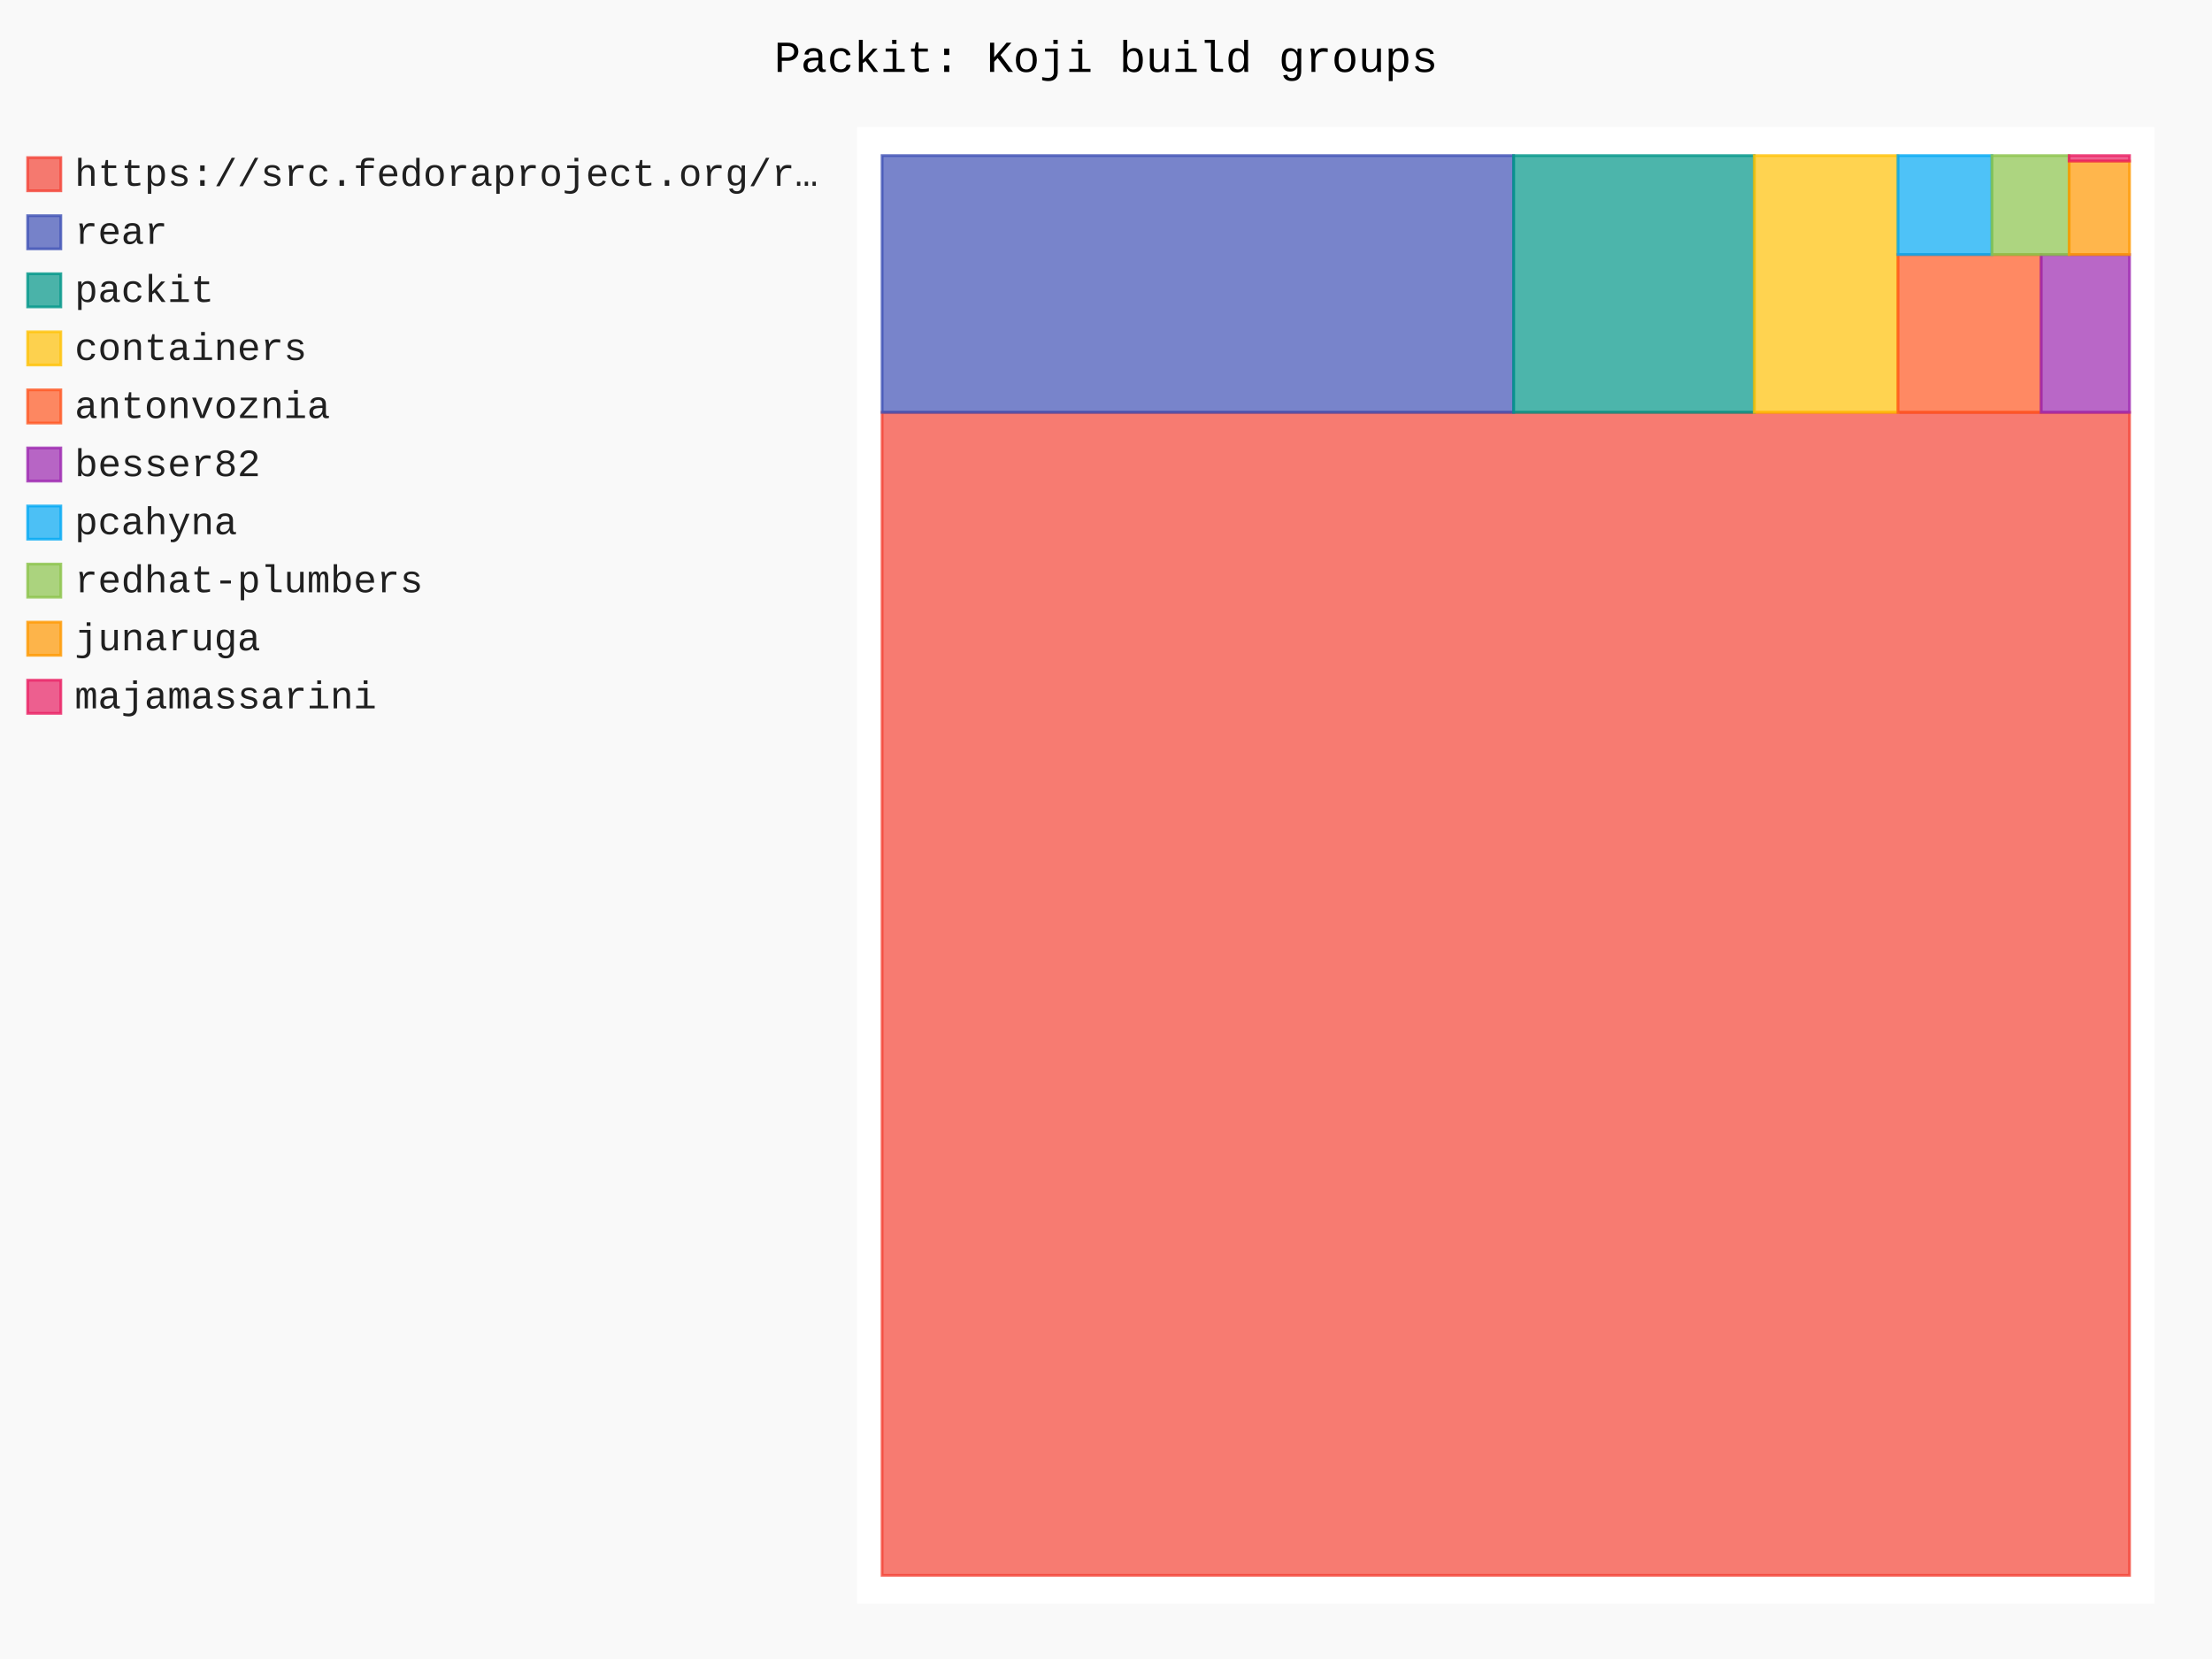
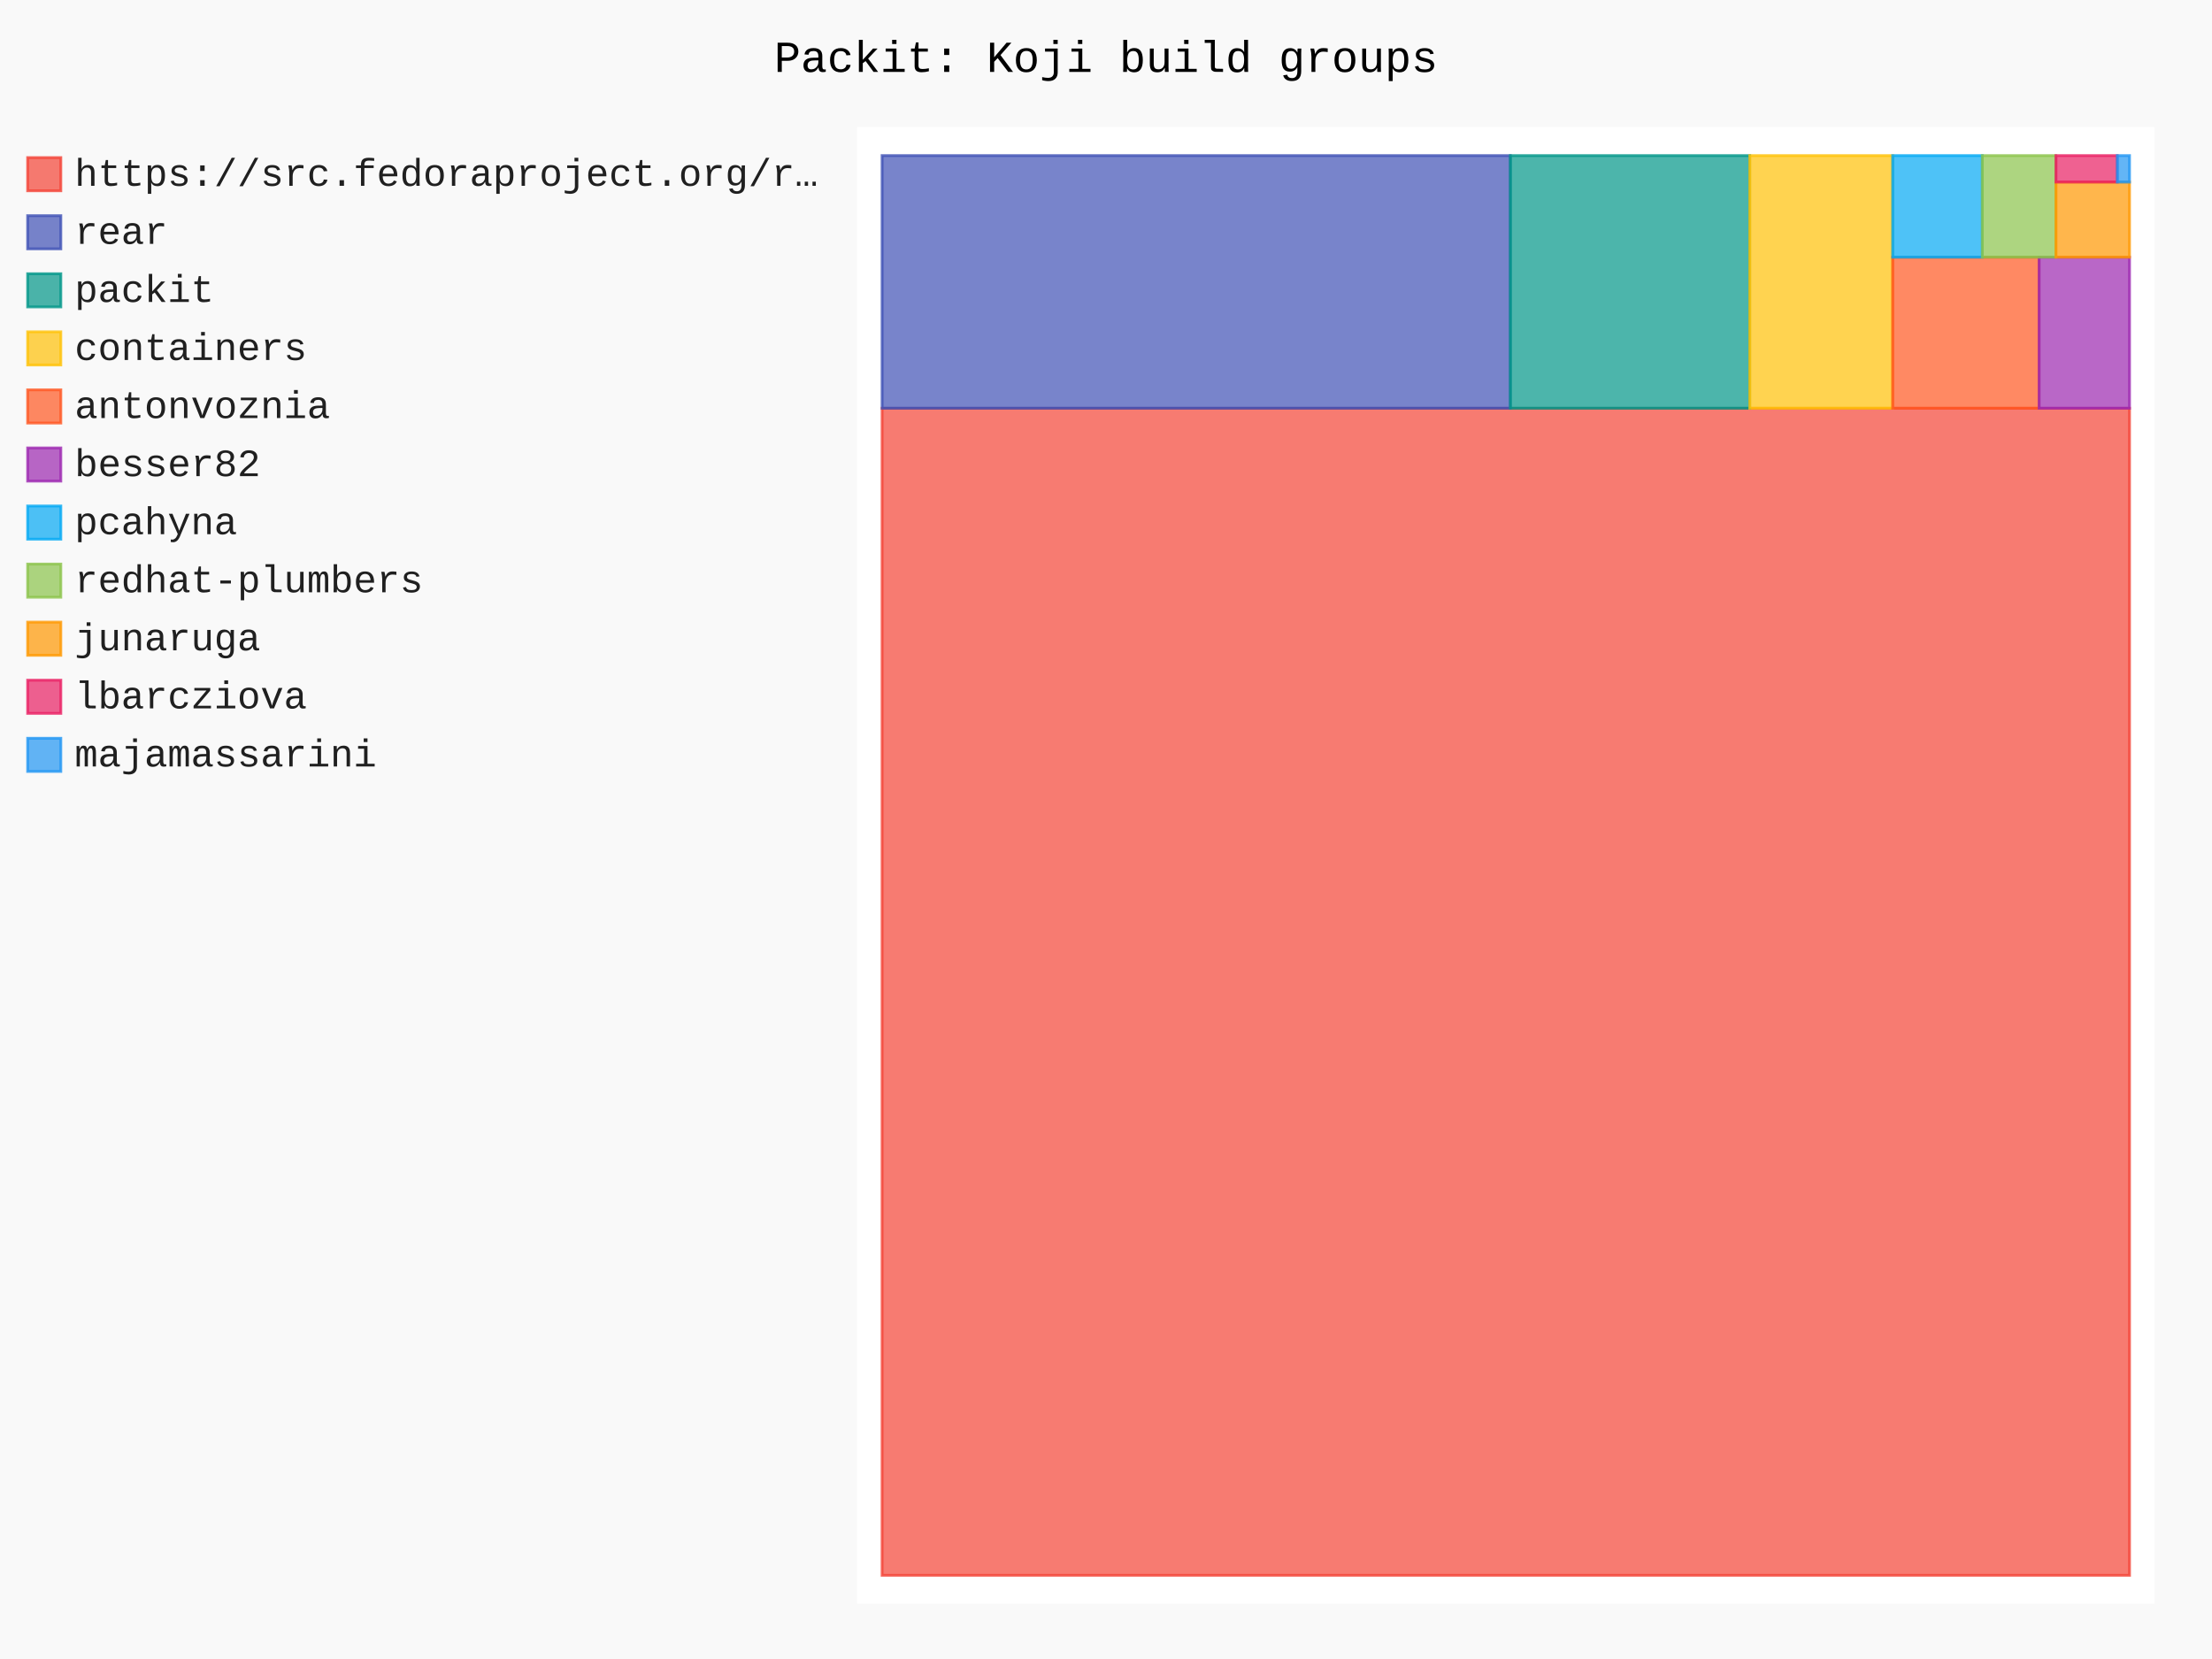
- <svg xmlns="http://www.w3.org/2000/svg" id="chart-a314c6e5-72d1-405a-a726-de302cd3e3fb" class="pygal-chart" viewBox="0 0 800 600">
+ <svg xmlns="http://www.w3.org/2000/svg" id="chart-16f22fab-c3bf-41bc-b912-bbdb44f57546" class="pygal-chart" viewBox="0 0 800 600">
  <defs>
-     <style type="text/css">#chart-a314c6e5-72d1-405a-a726-de302cd3e3fb{-webkit-user-select:none;-webkit-font-smoothing:antialiased;font-family:Consolas,"Liberation Mono",Menlo,Courier,monospace}#chart-a314c6e5-72d1-405a-a726-de302cd3e3fb .title{font-family:Consolas,"Liberation Mono",Menlo,Courier,monospace;font-size:16px}#chart-a314c6e5-72d1-405a-a726-de302cd3e3fb .legends .legend text{font-family:Consolas,"Liberation Mono",Menlo,Courier,monospace;font-size:14px}#chart-a314c6e5-72d1-405a-a726-de302cd3e3fb .axis text{font-family:Consolas,"Liberation Mono",Menlo,Courier,monospace;font-size:10px}#chart-a314c6e5-72d1-405a-a726-de302cd3e3fb .axis text.major{font-family:Consolas,"Liberation Mono",Menlo,Courier,monospace;font-size:10px}#chart-a314c6e5-72d1-405a-a726-de302cd3e3fb .text-overlay text.value{font-family:Consolas,"Liberation Mono",Menlo,Courier,monospace;font-size:16px}#chart-a314c6e5-72d1-405a-a726-de302cd3e3fb .text-overlay text.label{font-family:Consolas,"Liberation Mono",Menlo,Courier,monospace;font-size:10px}#chart-a314c6e5-72d1-405a-a726-de302cd3e3fb .tooltip{font-family:Consolas,"Liberation Mono",Menlo,Courier,monospace;font-size:14px}#chart-a314c6e5-72d1-405a-a726-de302cd3e3fb text.no_data{font-family:Consolas,"Liberation Mono",Menlo,Courier,monospace;font-size:64px}
- #chart-a314c6e5-72d1-405a-a726-de302cd3e3fb{background-color:rgba(249,249,249,1)}#chart-a314c6e5-72d1-405a-a726-de302cd3e3fb path,#chart-a314c6e5-72d1-405a-a726-de302cd3e3fb line,#chart-a314c6e5-72d1-405a-a726-de302cd3e3fb rect,#chart-a314c6e5-72d1-405a-a726-de302cd3e3fb circle{-webkit-transition:150ms;-moz-transition:150ms;transition:150ms}#chart-a314c6e5-72d1-405a-a726-de302cd3e3fb .graph &gt; .background{fill:rgba(249,249,249,1)}#chart-a314c6e5-72d1-405a-a726-de302cd3e3fb .plot &gt; .background{fill:rgba(255,255,255,1)}#chart-a314c6e5-72d1-405a-a726-de302cd3e3fb .graph{fill:rgba(0,0,0,.87)}#chart-a314c6e5-72d1-405a-a726-de302cd3e3fb text.no_data{fill:rgba(0,0,0,1)}#chart-a314c6e5-72d1-405a-a726-de302cd3e3fb .title{fill:rgba(0,0,0,1)}#chart-a314c6e5-72d1-405a-a726-de302cd3e3fb .legends .legend text{fill:rgba(0,0,0,.87)}#chart-a314c6e5-72d1-405a-a726-de302cd3e3fb .legends .legend:hover text{fill:rgba(0,0,0,1)}#chart-a314c6e5-72d1-405a-a726-de302cd3e3fb .axis .line{stroke:rgba(0,0,0,1)}#chart-a314c6e5-72d1-405a-a726-de302cd3e3fb .axis .guide.line{stroke:rgba(0,0,0,.54)}#chart-a314c6e5-72d1-405a-a726-de302cd3e3fb .axis .major.line{stroke:rgba(0,0,0,.87)}#chart-a314c6e5-72d1-405a-a726-de302cd3e3fb .axis text.major{fill:rgba(0,0,0,1)}#chart-a314c6e5-72d1-405a-a726-de302cd3e3fb .axis.y .guides:hover .guide.line,#chart-a314c6e5-72d1-405a-a726-de302cd3e3fb .line-graph .axis.x .guides:hover .guide.line,#chart-a314c6e5-72d1-405a-a726-de302cd3e3fb .stackedline-graph .axis.x .guides:hover .guide.line,#chart-a314c6e5-72d1-405a-a726-de302cd3e3fb .xy-graph .axis.x .guides:hover .guide.line{stroke:rgba(0,0,0,1)}#chart-a314c6e5-72d1-405a-a726-de302cd3e3fb .axis .guides:hover text{fill:rgba(0,0,0,1)}#chart-a314c6e5-72d1-405a-a726-de302cd3e3fb .reactive{fill-opacity:.7;stroke-opacity:.8;stroke-width:1}#chart-a314c6e5-72d1-405a-a726-de302cd3e3fb .ci{stroke:rgba(0,0,0,.87)}#chart-a314c6e5-72d1-405a-a726-de302cd3e3fb .reactive.active,#chart-a314c6e5-72d1-405a-a726-de302cd3e3fb .active .reactive{fill-opacity:.8;stroke-opacity:.9;stroke-width:4}#chart-a314c6e5-72d1-405a-a726-de302cd3e3fb .ci .reactive.active{stroke-width:1.5}#chart-a314c6e5-72d1-405a-a726-de302cd3e3fb .series text{fill:rgba(0,0,0,1)}#chart-a314c6e5-72d1-405a-a726-de302cd3e3fb .tooltip rect{fill:rgba(255,255,255,1);stroke:rgba(0,0,0,1);-webkit-transition:opacity 150ms;-moz-transition:opacity 150ms;transition:opacity 150ms}#chart-a314c6e5-72d1-405a-a726-de302cd3e3fb .tooltip .label{fill:rgba(0,0,0,.87)}#chart-a314c6e5-72d1-405a-a726-de302cd3e3fb .tooltip .label{fill:rgba(0,0,0,.87)}#chart-a314c6e5-72d1-405a-a726-de302cd3e3fb .tooltip .legend{font-size:.8em;fill:rgba(0,0,0,.54)}#chart-a314c6e5-72d1-405a-a726-de302cd3e3fb .tooltip .x_label{font-size:.6em;fill:rgba(0,0,0,1)}#chart-a314c6e5-72d1-405a-a726-de302cd3e3fb .tooltip .xlink{font-size:.5em;text-decoration:underline}#chart-a314c6e5-72d1-405a-a726-de302cd3e3fb .tooltip .value{font-size:1.5em}#chart-a314c6e5-72d1-405a-a726-de302cd3e3fb .bound{font-size:.5em}#chart-a314c6e5-72d1-405a-a726-de302cd3e3fb .max-value{font-size:.75em;fill:rgba(0,0,0,.54)}#chart-a314c6e5-72d1-405a-a726-de302cd3e3fb .map-element{fill:rgba(255,255,255,1);stroke:rgba(0,0,0,.54) !important}#chart-a314c6e5-72d1-405a-a726-de302cd3e3fb .map-element .reactive{fill-opacity:inherit;stroke-opacity:inherit}#chart-a314c6e5-72d1-405a-a726-de302cd3e3fb .color-0,#chart-a314c6e5-72d1-405a-a726-de302cd3e3fb .color-0 a:visited{stroke:#F44336;fill:#F44336}#chart-a314c6e5-72d1-405a-a726-de302cd3e3fb .color-1,#chart-a314c6e5-72d1-405a-a726-de302cd3e3fb .color-1 a:visited{stroke:#3F51B5;fill:#3F51B5}#chart-a314c6e5-72d1-405a-a726-de302cd3e3fb .color-2,#chart-a314c6e5-72d1-405a-a726-de302cd3e3fb .color-2 a:visited{stroke:#009688;fill:#009688}#chart-a314c6e5-72d1-405a-a726-de302cd3e3fb .color-3,#chart-a314c6e5-72d1-405a-a726-de302cd3e3fb .color-3 a:visited{stroke:#FFC107;fill:#FFC107}#chart-a314c6e5-72d1-405a-a726-de302cd3e3fb .color-4,#chart-a314c6e5-72d1-405a-a726-de302cd3e3fb .color-4 a:visited{stroke:#FF5722;fill:#FF5722}#chart-a314c6e5-72d1-405a-a726-de302cd3e3fb .color-5,#chart-a314c6e5-72d1-405a-a726-de302cd3e3fb .color-5 a:visited{stroke:#9C27B0;fill:#9C27B0}#chart-a314c6e5-72d1-405a-a726-de302cd3e3fb .color-6,#chart-a314c6e5-72d1-405a-a726-de302cd3e3fb .color-6 a:visited{stroke:#03A9F4;fill:#03A9F4}#chart-a314c6e5-72d1-405a-a726-de302cd3e3fb .color-7,#chart-a314c6e5-72d1-405a-a726-de302cd3e3fb .color-7 a:visited{stroke:#8BC34A;fill:#8BC34A}#chart-a314c6e5-72d1-405a-a726-de302cd3e3fb .color-8,#chart-a314c6e5-72d1-405a-a726-de302cd3e3fb .color-8 a:visited{stroke:#FF9800;fill:#FF9800}#chart-a314c6e5-72d1-405a-a726-de302cd3e3fb .color-9,#chart-a314c6e5-72d1-405a-a726-de302cd3e3fb .color-9 a:visited{stroke:#E91E63;fill:#E91E63}#chart-a314c6e5-72d1-405a-a726-de302cd3e3fb .text-overlay .color-0 text{fill:black}#chart-a314c6e5-72d1-405a-a726-de302cd3e3fb .text-overlay .color-1 text{fill:black}#chart-a314c6e5-72d1-405a-a726-de302cd3e3fb .text-overlay .color-2 text{fill:black}#chart-a314c6e5-72d1-405a-a726-de302cd3e3fb .text-overlay .color-3 text{fill:black}#chart-a314c6e5-72d1-405a-a726-de302cd3e3fb .text-overlay .color-4 text{fill:black}#chart-a314c6e5-72d1-405a-a726-de302cd3e3fb .text-overlay .color-5 text{fill:black}#chart-a314c6e5-72d1-405a-a726-de302cd3e3fb .text-overlay .color-6 text{fill:black}#chart-a314c6e5-72d1-405a-a726-de302cd3e3fb .text-overlay .color-7 text{fill:black}#chart-a314c6e5-72d1-405a-a726-de302cd3e3fb .text-overlay .color-8 text{fill:black}#chart-a314c6e5-72d1-405a-a726-de302cd3e3fb .text-overlay .color-9 text{fill:black}
- #chart-a314c6e5-72d1-405a-a726-de302cd3e3fb text.no_data{text-anchor:middle}#chart-a314c6e5-72d1-405a-a726-de302cd3e3fb .guide.line{fill:none}#chart-a314c6e5-72d1-405a-a726-de302cd3e3fb .centered{text-anchor:middle}#chart-a314c6e5-72d1-405a-a726-de302cd3e3fb .title{text-anchor:middle}#chart-a314c6e5-72d1-405a-a726-de302cd3e3fb .legends .legend text{fill-opacity:1}#chart-a314c6e5-72d1-405a-a726-de302cd3e3fb .axis.x text{text-anchor:middle}#chart-a314c6e5-72d1-405a-a726-de302cd3e3fb .axis.x:not(.web) text[transform]{text-anchor:start}#chart-a314c6e5-72d1-405a-a726-de302cd3e3fb .axis.x:not(.web) text[transform].backwards{text-anchor:end}#chart-a314c6e5-72d1-405a-a726-de302cd3e3fb .axis.y text{text-anchor:end}#chart-a314c6e5-72d1-405a-a726-de302cd3e3fb .axis.y text[transform].backwards{text-anchor:start}#chart-a314c6e5-72d1-405a-a726-de302cd3e3fb .axis.y2 text{text-anchor:start}#chart-a314c6e5-72d1-405a-a726-de302cd3e3fb .axis.y2 text[transform].backwards{text-anchor:end}#chart-a314c6e5-72d1-405a-a726-de302cd3e3fb .axis .guide.line{stroke-dasharray:4,4;stroke:black}#chart-a314c6e5-72d1-405a-a726-de302cd3e3fb .axis .major.guide.line{stroke-dasharray:6,6;stroke:black}#chart-a314c6e5-72d1-405a-a726-de302cd3e3fb .horizontal .axis.y .guide.line,#chart-a314c6e5-72d1-405a-a726-de302cd3e3fb .horizontal .axis.y2 .guide.line,#chart-a314c6e5-72d1-405a-a726-de302cd3e3fb .vertical .axis.x .guide.line{opacity:0}#chart-a314c6e5-72d1-405a-a726-de302cd3e3fb .horizontal .axis.always_show .guide.line,#chart-a314c6e5-72d1-405a-a726-de302cd3e3fb .vertical .axis.always_show .guide.line{opacity:1 !important}#chart-a314c6e5-72d1-405a-a726-de302cd3e3fb .axis.y .guides:hover .guide.line,#chart-a314c6e5-72d1-405a-a726-de302cd3e3fb .axis.y2 .guides:hover .guide.line,#chart-a314c6e5-72d1-405a-a726-de302cd3e3fb .axis.x .guides:hover .guide.line{opacity:1}#chart-a314c6e5-72d1-405a-a726-de302cd3e3fb .axis .guides:hover text{opacity:1}#chart-a314c6e5-72d1-405a-a726-de302cd3e3fb .nofill{fill:none}#chart-a314c6e5-72d1-405a-a726-de302cd3e3fb .subtle-fill{fill-opacity:.2}#chart-a314c6e5-72d1-405a-a726-de302cd3e3fb .dot{stroke-width:1px;fill-opacity:1;stroke-opacity:1}#chart-a314c6e5-72d1-405a-a726-de302cd3e3fb .dot.active{stroke-width:5px}#chart-a314c6e5-72d1-405a-a726-de302cd3e3fb .dot.negative{fill:transparent}#chart-a314c6e5-72d1-405a-a726-de302cd3e3fb text,#chart-a314c6e5-72d1-405a-a726-de302cd3e3fb tspan{stroke:none !important}#chart-a314c6e5-72d1-405a-a726-de302cd3e3fb .series text.active{opacity:1}#chart-a314c6e5-72d1-405a-a726-de302cd3e3fb .tooltip rect{fill-opacity:.95;stroke-width:.5}#chart-a314c6e5-72d1-405a-a726-de302cd3e3fb .tooltip text{fill-opacity:1}#chart-a314c6e5-72d1-405a-a726-de302cd3e3fb .showable{visibility:hidden}#chart-a314c6e5-72d1-405a-a726-de302cd3e3fb .showable.shown{visibility:visible}#chart-a314c6e5-72d1-405a-a726-de302cd3e3fb .gauge-background{fill:rgba(229,229,229,1);stroke:none}#chart-a314c6e5-72d1-405a-a726-de302cd3e3fb .bg-lines{stroke:rgba(249,249,249,1);stroke-width:2px}</style>
+     <style type="text/css">#chart-16f22fab-c3bf-41bc-b912-bbdb44f57546{-webkit-user-select:none;-webkit-font-smoothing:antialiased;font-family:Consolas,"Liberation Mono",Menlo,Courier,monospace}#chart-16f22fab-c3bf-41bc-b912-bbdb44f57546 .title{font-family:Consolas,"Liberation Mono",Menlo,Courier,monospace;font-size:16px}#chart-16f22fab-c3bf-41bc-b912-bbdb44f57546 .legends .legend text{font-family:Consolas,"Liberation Mono",Menlo,Courier,monospace;font-size:14px}#chart-16f22fab-c3bf-41bc-b912-bbdb44f57546 .axis text{font-family:Consolas,"Liberation Mono",Menlo,Courier,monospace;font-size:10px}#chart-16f22fab-c3bf-41bc-b912-bbdb44f57546 .axis text.major{font-family:Consolas,"Liberation Mono",Menlo,Courier,monospace;font-size:10px}#chart-16f22fab-c3bf-41bc-b912-bbdb44f57546 .text-overlay text.value{font-family:Consolas,"Liberation Mono",Menlo,Courier,monospace;font-size:16px}#chart-16f22fab-c3bf-41bc-b912-bbdb44f57546 .text-overlay text.label{font-family:Consolas,"Liberation Mono",Menlo,Courier,monospace;font-size:10px}#chart-16f22fab-c3bf-41bc-b912-bbdb44f57546 .tooltip{font-family:Consolas,"Liberation Mono",Menlo,Courier,monospace;font-size:14px}#chart-16f22fab-c3bf-41bc-b912-bbdb44f57546 text.no_data{font-family:Consolas,"Liberation Mono",Menlo,Courier,monospace;font-size:64px}
+ #chart-16f22fab-c3bf-41bc-b912-bbdb44f57546{background-color:rgba(249,249,249,1)}#chart-16f22fab-c3bf-41bc-b912-bbdb44f57546 path,#chart-16f22fab-c3bf-41bc-b912-bbdb44f57546 line,#chart-16f22fab-c3bf-41bc-b912-bbdb44f57546 rect,#chart-16f22fab-c3bf-41bc-b912-bbdb44f57546 circle{-webkit-transition:150ms;-moz-transition:150ms;transition:150ms}#chart-16f22fab-c3bf-41bc-b912-bbdb44f57546 .graph &gt; .background{fill:rgba(249,249,249,1)}#chart-16f22fab-c3bf-41bc-b912-bbdb44f57546 .plot &gt; .background{fill:rgba(255,255,255,1)}#chart-16f22fab-c3bf-41bc-b912-bbdb44f57546 .graph{fill:rgba(0,0,0,.87)}#chart-16f22fab-c3bf-41bc-b912-bbdb44f57546 text.no_data{fill:rgba(0,0,0,1)}#chart-16f22fab-c3bf-41bc-b912-bbdb44f57546 .title{fill:rgba(0,0,0,1)}#chart-16f22fab-c3bf-41bc-b912-bbdb44f57546 .legends .legend text{fill:rgba(0,0,0,.87)}#chart-16f22fab-c3bf-41bc-b912-bbdb44f57546 .legends .legend:hover text{fill:rgba(0,0,0,1)}#chart-16f22fab-c3bf-41bc-b912-bbdb44f57546 .axis .line{stroke:rgba(0,0,0,1)}#chart-16f22fab-c3bf-41bc-b912-bbdb44f57546 .axis .guide.line{stroke:rgba(0,0,0,.54)}#chart-16f22fab-c3bf-41bc-b912-bbdb44f57546 .axis .major.line{stroke:rgba(0,0,0,.87)}#chart-16f22fab-c3bf-41bc-b912-bbdb44f57546 .axis text.major{fill:rgba(0,0,0,1)}#chart-16f22fab-c3bf-41bc-b912-bbdb44f57546 .axis.y .guides:hover .guide.line,#chart-16f22fab-c3bf-41bc-b912-bbdb44f57546 .line-graph .axis.x .guides:hover .guide.line,#chart-16f22fab-c3bf-41bc-b912-bbdb44f57546 .stackedline-graph .axis.x .guides:hover .guide.line,#chart-16f22fab-c3bf-41bc-b912-bbdb44f57546 .xy-graph .axis.x .guides:hover .guide.line{stroke:rgba(0,0,0,1)}#chart-16f22fab-c3bf-41bc-b912-bbdb44f57546 .axis .guides:hover text{fill:rgba(0,0,0,1)}#chart-16f22fab-c3bf-41bc-b912-bbdb44f57546 .reactive{fill-opacity:.7;stroke-opacity:.8;stroke-width:1}#chart-16f22fab-c3bf-41bc-b912-bbdb44f57546 .ci{stroke:rgba(0,0,0,.87)}#chart-16f22fab-c3bf-41bc-b912-bbdb44f57546 .reactive.active,#chart-16f22fab-c3bf-41bc-b912-bbdb44f57546 .active .reactive{fill-opacity:.8;stroke-opacity:.9;stroke-width:4}#chart-16f22fab-c3bf-41bc-b912-bbdb44f57546 .ci .reactive.active{stroke-width:1.5}#chart-16f22fab-c3bf-41bc-b912-bbdb44f57546 .series text{fill:rgba(0,0,0,1)}#chart-16f22fab-c3bf-41bc-b912-bbdb44f57546 .tooltip rect{fill:rgba(255,255,255,1);stroke:rgba(0,0,0,1);-webkit-transition:opacity 150ms;-moz-transition:opacity 150ms;transition:opacity 150ms}#chart-16f22fab-c3bf-41bc-b912-bbdb44f57546 .tooltip .label{fill:rgba(0,0,0,.87)}#chart-16f22fab-c3bf-41bc-b912-bbdb44f57546 .tooltip .label{fill:rgba(0,0,0,.87)}#chart-16f22fab-c3bf-41bc-b912-bbdb44f57546 .tooltip .legend{font-size:.8em;fill:rgba(0,0,0,.54)}#chart-16f22fab-c3bf-41bc-b912-bbdb44f57546 .tooltip .x_label{font-size:.6em;fill:rgba(0,0,0,1)}#chart-16f22fab-c3bf-41bc-b912-bbdb44f57546 .tooltip .xlink{font-size:.5em;text-decoration:underline}#chart-16f22fab-c3bf-41bc-b912-bbdb44f57546 .tooltip .value{font-size:1.5em}#chart-16f22fab-c3bf-41bc-b912-bbdb44f57546 .bound{font-size:.5em}#chart-16f22fab-c3bf-41bc-b912-bbdb44f57546 .max-value{font-size:.75em;fill:rgba(0,0,0,.54)}#chart-16f22fab-c3bf-41bc-b912-bbdb44f57546 .map-element{fill:rgba(255,255,255,1);stroke:rgba(0,0,0,.54) !important}#chart-16f22fab-c3bf-41bc-b912-bbdb44f57546 .map-element .reactive{fill-opacity:inherit;stroke-opacity:inherit}#chart-16f22fab-c3bf-41bc-b912-bbdb44f57546 .color-0,#chart-16f22fab-c3bf-41bc-b912-bbdb44f57546 .color-0 a:visited{stroke:#F44336;fill:#F44336}#chart-16f22fab-c3bf-41bc-b912-bbdb44f57546 .color-1,#chart-16f22fab-c3bf-41bc-b912-bbdb44f57546 .color-1 a:visited{stroke:#3F51B5;fill:#3F51B5}#chart-16f22fab-c3bf-41bc-b912-bbdb44f57546 .color-2,#chart-16f22fab-c3bf-41bc-b912-bbdb44f57546 .color-2 a:visited{stroke:#009688;fill:#009688}#chart-16f22fab-c3bf-41bc-b912-bbdb44f57546 .color-3,#chart-16f22fab-c3bf-41bc-b912-bbdb44f57546 .color-3 a:visited{stroke:#FFC107;fill:#FFC107}#chart-16f22fab-c3bf-41bc-b912-bbdb44f57546 .color-4,#chart-16f22fab-c3bf-41bc-b912-bbdb44f57546 .color-4 a:visited{stroke:#FF5722;fill:#FF5722}#chart-16f22fab-c3bf-41bc-b912-bbdb44f57546 .color-5,#chart-16f22fab-c3bf-41bc-b912-bbdb44f57546 .color-5 a:visited{stroke:#9C27B0;fill:#9C27B0}#chart-16f22fab-c3bf-41bc-b912-bbdb44f57546 .color-6,#chart-16f22fab-c3bf-41bc-b912-bbdb44f57546 .color-6 a:visited{stroke:#03A9F4;fill:#03A9F4}#chart-16f22fab-c3bf-41bc-b912-bbdb44f57546 .color-7,#chart-16f22fab-c3bf-41bc-b912-bbdb44f57546 .color-7 a:visited{stroke:#8BC34A;fill:#8BC34A}#chart-16f22fab-c3bf-41bc-b912-bbdb44f57546 .color-8,#chart-16f22fab-c3bf-41bc-b912-bbdb44f57546 .color-8 a:visited{stroke:#FF9800;fill:#FF9800}#chart-16f22fab-c3bf-41bc-b912-bbdb44f57546 .color-9,#chart-16f22fab-c3bf-41bc-b912-bbdb44f57546 .color-9 a:visited{stroke:#E91E63;fill:#E91E63}#chart-16f22fab-c3bf-41bc-b912-bbdb44f57546 .color-10,#chart-16f22fab-c3bf-41bc-b912-bbdb44f57546 .color-10 a:visited{stroke:#2196F3;fill:#2196F3}#chart-16f22fab-c3bf-41bc-b912-bbdb44f57546 .text-overlay .color-0 text{fill:black}#chart-16f22fab-c3bf-41bc-b912-bbdb44f57546 .text-overlay .color-1 text{fill:black}#chart-16f22fab-c3bf-41bc-b912-bbdb44f57546 .text-overlay .color-2 text{fill:black}#chart-16f22fab-c3bf-41bc-b912-bbdb44f57546 .text-overlay .color-3 text{fill:black}#chart-16f22fab-c3bf-41bc-b912-bbdb44f57546 .text-overlay .color-4 text{fill:black}#chart-16f22fab-c3bf-41bc-b912-bbdb44f57546 .text-overlay .color-5 text{fill:black}#chart-16f22fab-c3bf-41bc-b912-bbdb44f57546 .text-overlay .color-6 text{fill:black}#chart-16f22fab-c3bf-41bc-b912-bbdb44f57546 .text-overlay .color-7 text{fill:black}#chart-16f22fab-c3bf-41bc-b912-bbdb44f57546 .text-overlay .color-8 text{fill:black}#chart-16f22fab-c3bf-41bc-b912-bbdb44f57546 .text-overlay .color-9 text{fill:black}#chart-16f22fab-c3bf-41bc-b912-bbdb44f57546 .text-overlay .color-10 text{fill:black}
+ #chart-16f22fab-c3bf-41bc-b912-bbdb44f57546 text.no_data{text-anchor:middle}#chart-16f22fab-c3bf-41bc-b912-bbdb44f57546 .guide.line{fill:none}#chart-16f22fab-c3bf-41bc-b912-bbdb44f57546 .centered{text-anchor:middle}#chart-16f22fab-c3bf-41bc-b912-bbdb44f57546 .title{text-anchor:middle}#chart-16f22fab-c3bf-41bc-b912-bbdb44f57546 .legends .legend text{fill-opacity:1}#chart-16f22fab-c3bf-41bc-b912-bbdb44f57546 .axis.x text{text-anchor:middle}#chart-16f22fab-c3bf-41bc-b912-bbdb44f57546 .axis.x:not(.web) text[transform]{text-anchor:start}#chart-16f22fab-c3bf-41bc-b912-bbdb44f57546 .axis.x:not(.web) text[transform].backwards{text-anchor:end}#chart-16f22fab-c3bf-41bc-b912-bbdb44f57546 .axis.y text{text-anchor:end}#chart-16f22fab-c3bf-41bc-b912-bbdb44f57546 .axis.y text[transform].backwards{text-anchor:start}#chart-16f22fab-c3bf-41bc-b912-bbdb44f57546 .axis.y2 text{text-anchor:start}#chart-16f22fab-c3bf-41bc-b912-bbdb44f57546 .axis.y2 text[transform].backwards{text-anchor:end}#chart-16f22fab-c3bf-41bc-b912-bbdb44f57546 .axis .guide.line{stroke-dasharray:4,4;stroke:black}#chart-16f22fab-c3bf-41bc-b912-bbdb44f57546 .axis .major.guide.line{stroke-dasharray:6,6;stroke:black}#chart-16f22fab-c3bf-41bc-b912-bbdb44f57546 .horizontal .axis.y .guide.line,#chart-16f22fab-c3bf-41bc-b912-bbdb44f57546 .horizontal .axis.y2 .guide.line,#chart-16f22fab-c3bf-41bc-b912-bbdb44f57546 .vertical .axis.x .guide.line{opacity:0}#chart-16f22fab-c3bf-41bc-b912-bbdb44f57546 .horizontal .axis.always_show .guide.line,#chart-16f22fab-c3bf-41bc-b912-bbdb44f57546 .vertical .axis.always_show .guide.line{opacity:1 !important}#chart-16f22fab-c3bf-41bc-b912-bbdb44f57546 .axis.y .guides:hover .guide.line,#chart-16f22fab-c3bf-41bc-b912-bbdb44f57546 .axis.y2 .guides:hover .guide.line,#chart-16f22fab-c3bf-41bc-b912-bbdb44f57546 .axis.x .guides:hover .guide.line{opacity:1}#chart-16f22fab-c3bf-41bc-b912-bbdb44f57546 .axis .guides:hover text{opacity:1}#chart-16f22fab-c3bf-41bc-b912-bbdb44f57546 .nofill{fill:none}#chart-16f22fab-c3bf-41bc-b912-bbdb44f57546 .subtle-fill{fill-opacity:.2}#chart-16f22fab-c3bf-41bc-b912-bbdb44f57546 .dot{stroke-width:1px;fill-opacity:1;stroke-opacity:1}#chart-16f22fab-c3bf-41bc-b912-bbdb44f57546 .dot.active{stroke-width:5px}#chart-16f22fab-c3bf-41bc-b912-bbdb44f57546 .dot.negative{fill:transparent}#chart-16f22fab-c3bf-41bc-b912-bbdb44f57546 text,#chart-16f22fab-c3bf-41bc-b912-bbdb44f57546 tspan{stroke:none !important}#chart-16f22fab-c3bf-41bc-b912-bbdb44f57546 .series text.active{opacity:1}#chart-16f22fab-c3bf-41bc-b912-bbdb44f57546 .tooltip rect{fill-opacity:.95;stroke-width:.5}#chart-16f22fab-c3bf-41bc-b912-bbdb44f57546 .tooltip text{fill-opacity:1}#chart-16f22fab-c3bf-41bc-b912-bbdb44f57546 .showable{visibility:hidden}#chart-16f22fab-c3bf-41bc-b912-bbdb44f57546 .showable.shown{visibility:visible}#chart-16f22fab-c3bf-41bc-b912-bbdb44f57546 .gauge-background{fill:rgba(229,229,229,1);stroke:none}#chart-16f22fab-c3bf-41bc-b912-bbdb44f57546 .bg-lines{stroke:rgba(249,249,249,1);stroke-width:2px}</style>
  </defs>
  <g class="graph treemap-graph vertical">
    <rect x="0" y="0" width="800" height="600" class="background" />
    <g transform="translate(310, 46)" class="plot">
      <rect x="0" y="0" width="469.2" height="534" class="background" />
      <g class="series serie-0 color-0">
        <g class="rects">
          <g class="rect">
-             <rect x="9.023" y="103.135" width="451.154" height="420.595" class="rect reactive tooltip-trigger" />
+             <rect x="9.023" y="101.646" width="451.154" height="422.085" class="rect reactive tooltip-trigger" />
          </g>
        </g>
      </g>
      <g class="series serie-1 color-1">
        <g class="rects">
          <g class="rect">
-             <rect x="9.023" y="10.269" width="228.385" height="92.866" class="rect reactive tooltip-trigger" />
+             <rect x="9.023" y="10.269" width="227.206" height="91.376" class="rect reactive tooltip-trigger" />
          </g>
        </g>
      </g>
      <g class="series serie-2 color-2">
        <g class="rects">
          <g class="rect">
-             <rect x="237.408" y="10.269" width="87.048" height="92.866" class="rect reactive tooltip-trigger" />
+             <rect x="236.23" y="10.269" width="86.599" height="91.376" class="rect reactive tooltip-trigger" />
          </g>
        </g>
      </g>
      <g class="series serie-3 color-3">
        <g class="rects">
          <g class="rect">
-             <rect x="324.456" y="10.269" width="51.948" height="92.866" class="rect reactive tooltip-trigger" />
+             <rect x="322.829" y="10.269" width="51.68" height="91.376" class="rect reactive tooltip-trigger" />
          </g>
        </g>
      </g>
      <g class="series serie-4 color-4">
        <g class="rects">
          <g class="rect">
-             <rect x="376.405" y="46.067" width="51.787" height="57.069" class="rect reactive tooltip-trigger" />
+             <rect x="374.509" y="47.018" width="52.958" height="54.627" class="rect reactive tooltip-trigger" />
          </g>
        </g>
      </g>
      <g class="series serie-5 color-5">
        <g class="rects">
          <g class="rect">
-             <rect x="428.191" y="46.067" width="31.986" height="57.069" class="rect reactive tooltip-trigger" />
+             <rect x="427.467" y="47.018" width="32.71" height="54.627" class="rect reactive tooltip-trigger" />
          </g>
        </g>
      </g>
      <g class="series serie-6 color-6">
        <g class="rects">
          <g class="rect">
-             <rect x="376.405" y="10.269" width="33.995" height="35.798" class="rect reactive tooltip-trigger" />
+             <rect x="374.509" y="10.269" width="32.415" height="36.749" class="rect reactive tooltip-trigger" />
          </g>
        </g>
      </g>
      <g class="series serie-7 color-7">
        <g class="rects">
          <g class="rect">
-             <rect x="410.399" y="10.269" width="27.924" height="35.798" class="rect reactive tooltip-trigger" />
+             <rect x="406.924" y="10.269" width="26.627" height="36.749" class="rect reactive tooltip-trigger" />
          </g>
        </g>
      </g>
      <g class="series serie-8 color-8">
        <g class="rects">
          <g class="rect">
-             <rect x="438.323" y="12.258" width="21.854" height="33.809" class="rect reactive tooltip-trigger" />
+             <rect x="433.55" y="19.856" width="26.627" height="27.162" class="rect reactive tooltip-trigger" />
          </g>
        </g>
      </g>
      <g class="series serie-9 color-9">
        <g class="rects">
          <g class="rect">
-             <rect x="438.323" y="10.269" width="21.854" height="1.989" class="rect reactive tooltip-trigger" />
+             <rect x="433.55" y="10.269" width="22.189" height="9.587" class="rect reactive tooltip-trigger" />
+           </g>
+         </g>
+       </g>
+       <g class="series serie-10 color-10">
+         <g class="rects">
+           <g class="rect">
+             <rect x="455.739" y="10.269" width="4.438" height="9.587" class="rect reactive tooltip-trigger" />
          </g>
        </g>
      </g>
    </g>
    <g class="titles">
      <text x="400.0" y="26" class="title plot_title">Packit: Koji build groups</text>
    </g>
    <g transform="translate(310, 46)" class="plot overlay">
      <g class="series serie-0 color-0" />
      <g class="series serie-1 color-1" />
      <g class="series serie-2 color-2" />
      <g class="series serie-3 color-3" />
      <g class="series serie-4 color-4" />
      <g class="series serie-5 color-5" />
      <g class="series serie-6 color-6" />
      <g class="series serie-7 color-7" />
      <g class="series serie-8 color-8" />
      <g class="series serie-9 color-9" />
+       <g class="series serie-10 color-10" />
    </g>
    <g transform="translate(310, 46)" class="plot text-overlay">
      <g class="series serie-0 color-0" />
      <g class="series serie-1 color-1" />
      <g class="series serie-2 color-2" />
      <g class="series serie-3 color-3" />
      <g class="series serie-4 color-4" />
      <g class="series serie-5 color-5" />
      <g class="series serie-6 color-6" />
      <g class="series serie-7 color-7" />
      <g class="series serie-8 color-8" />
      <g class="series serie-9 color-9" />
+       <g class="series serie-10 color-10" />
    </g>
    <g transform="translate(310, 46)" class="plot tooltip-overlay">
      <g transform="translate(0 0)" style="opacity: 0" class="tooltip">
        <rect rx="0" ry="0" width="0" height="0" class="tooltip-box" />
        <g class="text" />
      </g>
    </g>
    <g transform="translate(10, 56)" class="legends">
      <g id="activate-serie-0" class="legend reactive activate-serie">
        <rect x="0.0" y="1.0" width="12" height="12" class="color-0 reactive" />
        <text x="17.0" y="11.2">https://src.fedoraproject.org/r…</text>
      </g>
      <g id="activate-serie-1" class="legend reactive activate-serie">
        <rect x="0.0" y="22.0" width="12" height="12" class="color-1 reactive" />
        <text x="17.0" y="32.2">rear</text>
      </g>
      <g id="activate-serie-2" class="legend reactive activate-serie">
        <rect x="0.0" y="43.0" width="12" height="12" class="color-2 reactive" />
        <text x="17.0" y="53.2">packit</text>
      </g>
      <g id="activate-serie-3" class="legend reactive activate-serie">
        <rect x="0.0" y="64.0" width="12" height="12" class="color-3 reactive" />
        <text x="17.0" y="74.2">containers</text>
      </g>
      <g id="activate-serie-4" class="legend reactive activate-serie">
        <rect x="0.0" y="85.0" width="12" height="12" class="color-4 reactive" />
        <text x="17.0" y="95.2">antonvoznia</text>
      </g>
      <g id="activate-serie-5" class="legend reactive activate-serie">
        <rect x="0.0" y="106.0" width="12" height="12" class="color-5 reactive" />
        <text x="17.0" y="116.2">besser82</text>
      </g>
      <g id="activate-serie-6" class="legend reactive activate-serie">
        <rect x="0.0" y="127.0" width="12" height="12" class="color-6 reactive" />
        <text x="17.0" y="137.2">pcahyna</text>
      </g>
      <g id="activate-serie-7" class="legend reactive activate-serie">
        <rect x="0.0" y="148.0" width="12" height="12" class="color-7 reactive" />
        <text x="17.0" y="158.2">redhat-plumbers</text>
      </g>
      <g id="activate-serie-8" class="legend reactive activate-serie">
        <rect x="0.0" y="169.0" width="12" height="12" class="color-8 reactive" />
        <text x="17.0" y="179.2">junaruga</text>
      </g>
      <g id="activate-serie-9" class="legend reactive activate-serie">
        <rect x="0.0" y="190.0" width="12" height="12" class="color-9 reactive" />
-         <text x="17.0" y="200.2">majamassarini</text>
+         <text x="17.0" y="200.2">lbarcziova</text>
+       </g>
+       <g id="activate-serie-10" class="legend reactive activate-serie">
+         <rect x="0.0" y="211.0" width="12" height="12" class="color-10 reactive" />
+         <text x="17.0" y="221.2">majamassarini</text>
      </g>
    </g>
    <g transform="translate(790, 56)" class="legends" />
  </g>
</svg>
